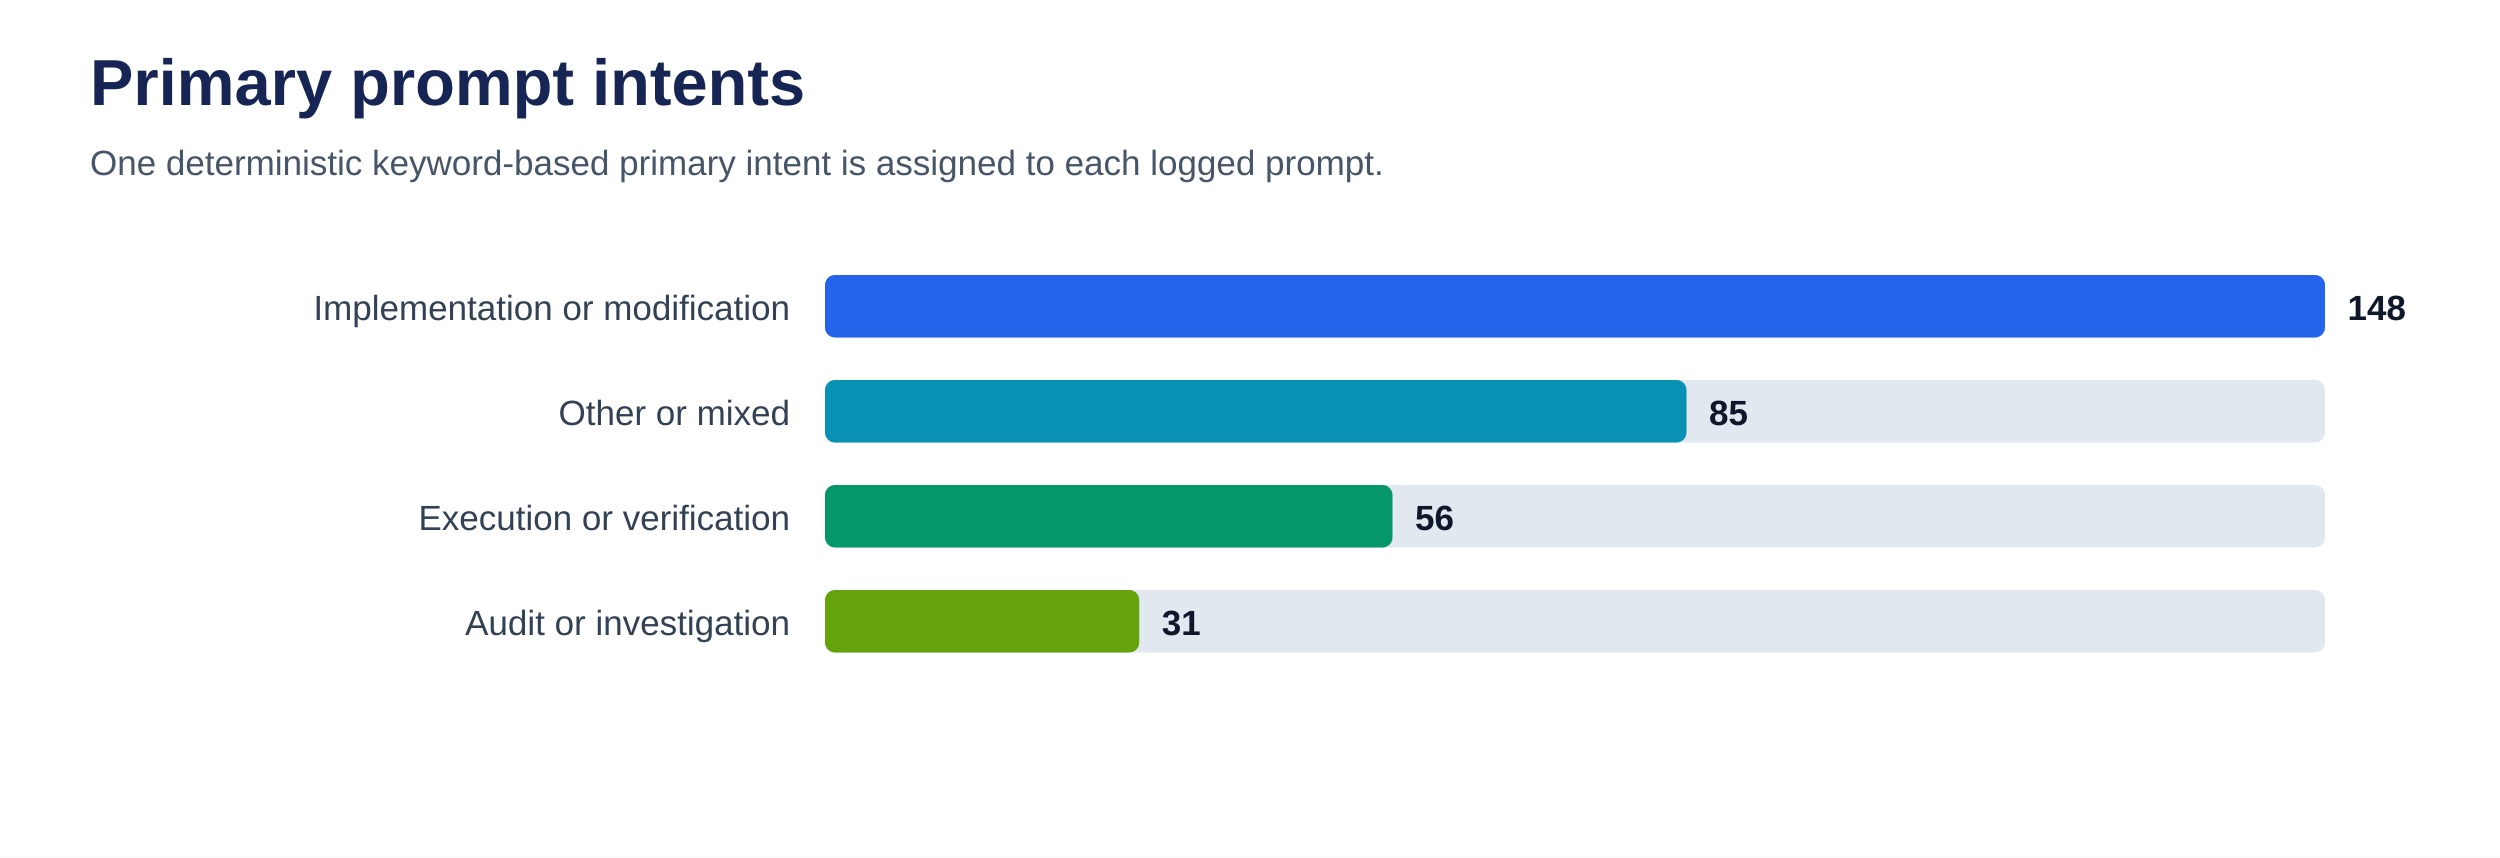
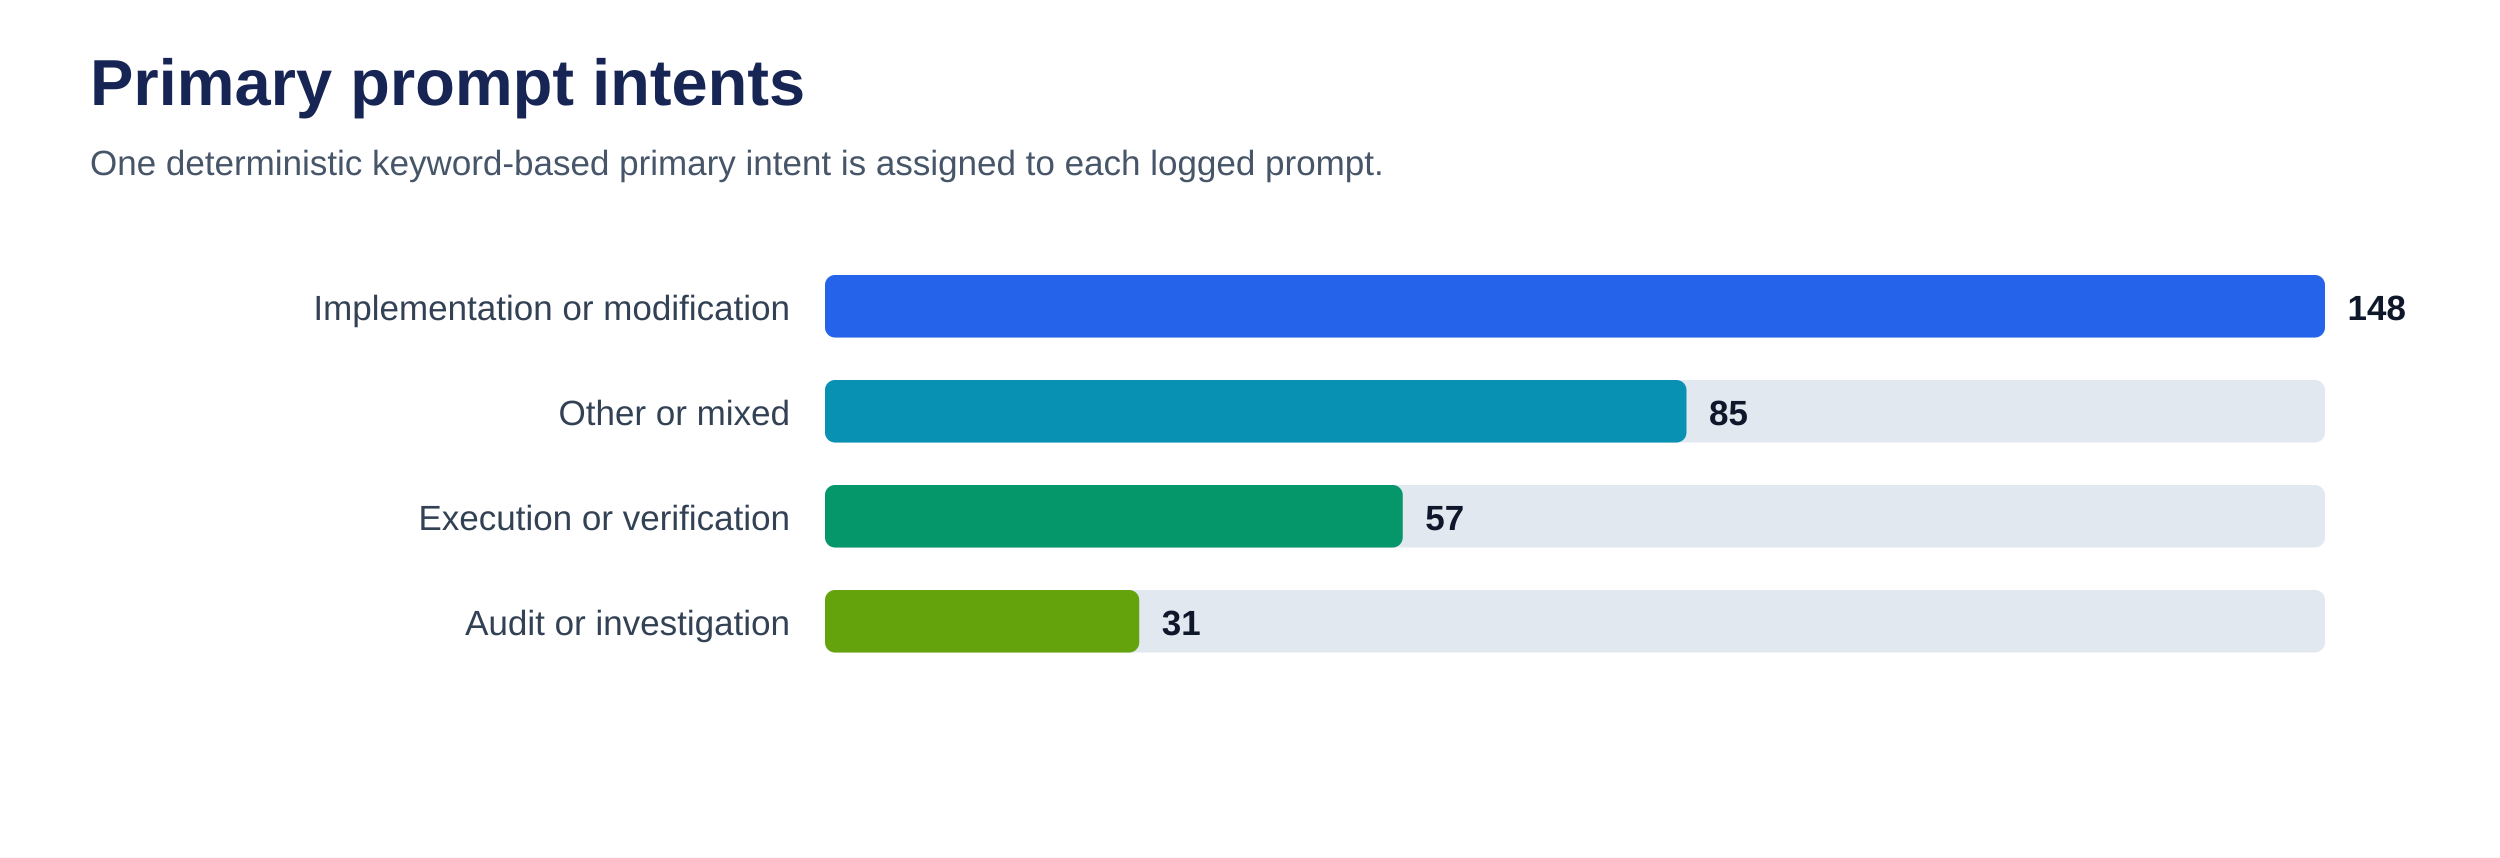
<svg xmlns="http://www.w3.org/2000/svg" viewBox="0 0 1000 343" role="img" aria-labelledby="title desc">
  <rect width="100%" height="100%" fill="#ffffff" />
  <text x="36" y="42" font-family="Arial, sans-serif" font-size="26" font-weight="700" fill="#172554">Primary prompt intents</text>
  <text x="36" y="70" font-family="Arial, sans-serif" font-size="14" fill="#475569">One deterministic keyword-based primary intent is assigned to each logged prompt.</text>
  <text x="316" y="128" text-anchor="end" font-family="Arial, sans-serif" font-size="14" fill="#334155">Implementation or modification</text>
  <rect x="330" y="110" width="600" height="25" rx="4" fill="#e2e8f0" />
  <rect x="330" y="110" width="600.0" height="25" rx="4" fill="#2563eb" />
  <text x="939.0" y="128" font-family="Arial, sans-serif" font-size="14" font-weight="700" fill="#0f172a">148</text>
  <text x="316" y="170" text-anchor="end" font-family="Arial, sans-serif" font-size="14" fill="#334155">Other or mixed</text>
  <rect x="330" y="152" width="600" height="25" rx="4" fill="#e2e8f0" />
  <rect x="330" y="152" width="344.6" height="25" rx="4" fill="#0891b2" />
  <text x="683.6" y="170" font-family="Arial, sans-serif" font-size="14" font-weight="700" fill="#0f172a">85</text>
  <text x="316" y="212" text-anchor="end" font-family="Arial, sans-serif" font-size="14" fill="#334155">Execution or verification</text>
  <rect x="330" y="194" width="600" height="25" rx="4" fill="#e2e8f0" />
-   <rect x="330" y="194" width="227.0" height="25" rx="4" fill="#059669" />
-   <text x="566.0" y="212" font-family="Arial, sans-serif" font-size="14" font-weight="700" fill="#0f172a">56</text>
+   <rect x="330" y="194" width="231.1" height="25" rx="4" fill="#059669" />
+   <text x="570.1" y="212" font-family="Arial, sans-serif" font-size="14" font-weight="700" fill="#0f172a">57</text>
  <text x="316" y="254" text-anchor="end" font-family="Arial, sans-serif" font-size="14" fill="#334155">Audit or investigation</text>
  <rect x="330" y="236" width="600" height="25" rx="4" fill="#e2e8f0" />
  <rect x="330" y="236" width="125.7" height="25" rx="4" fill="#65a30d" />
  <text x="464.7" y="254" font-family="Arial, sans-serif" font-size="14" font-weight="700" fill="#0f172a">31</text>
</svg>
